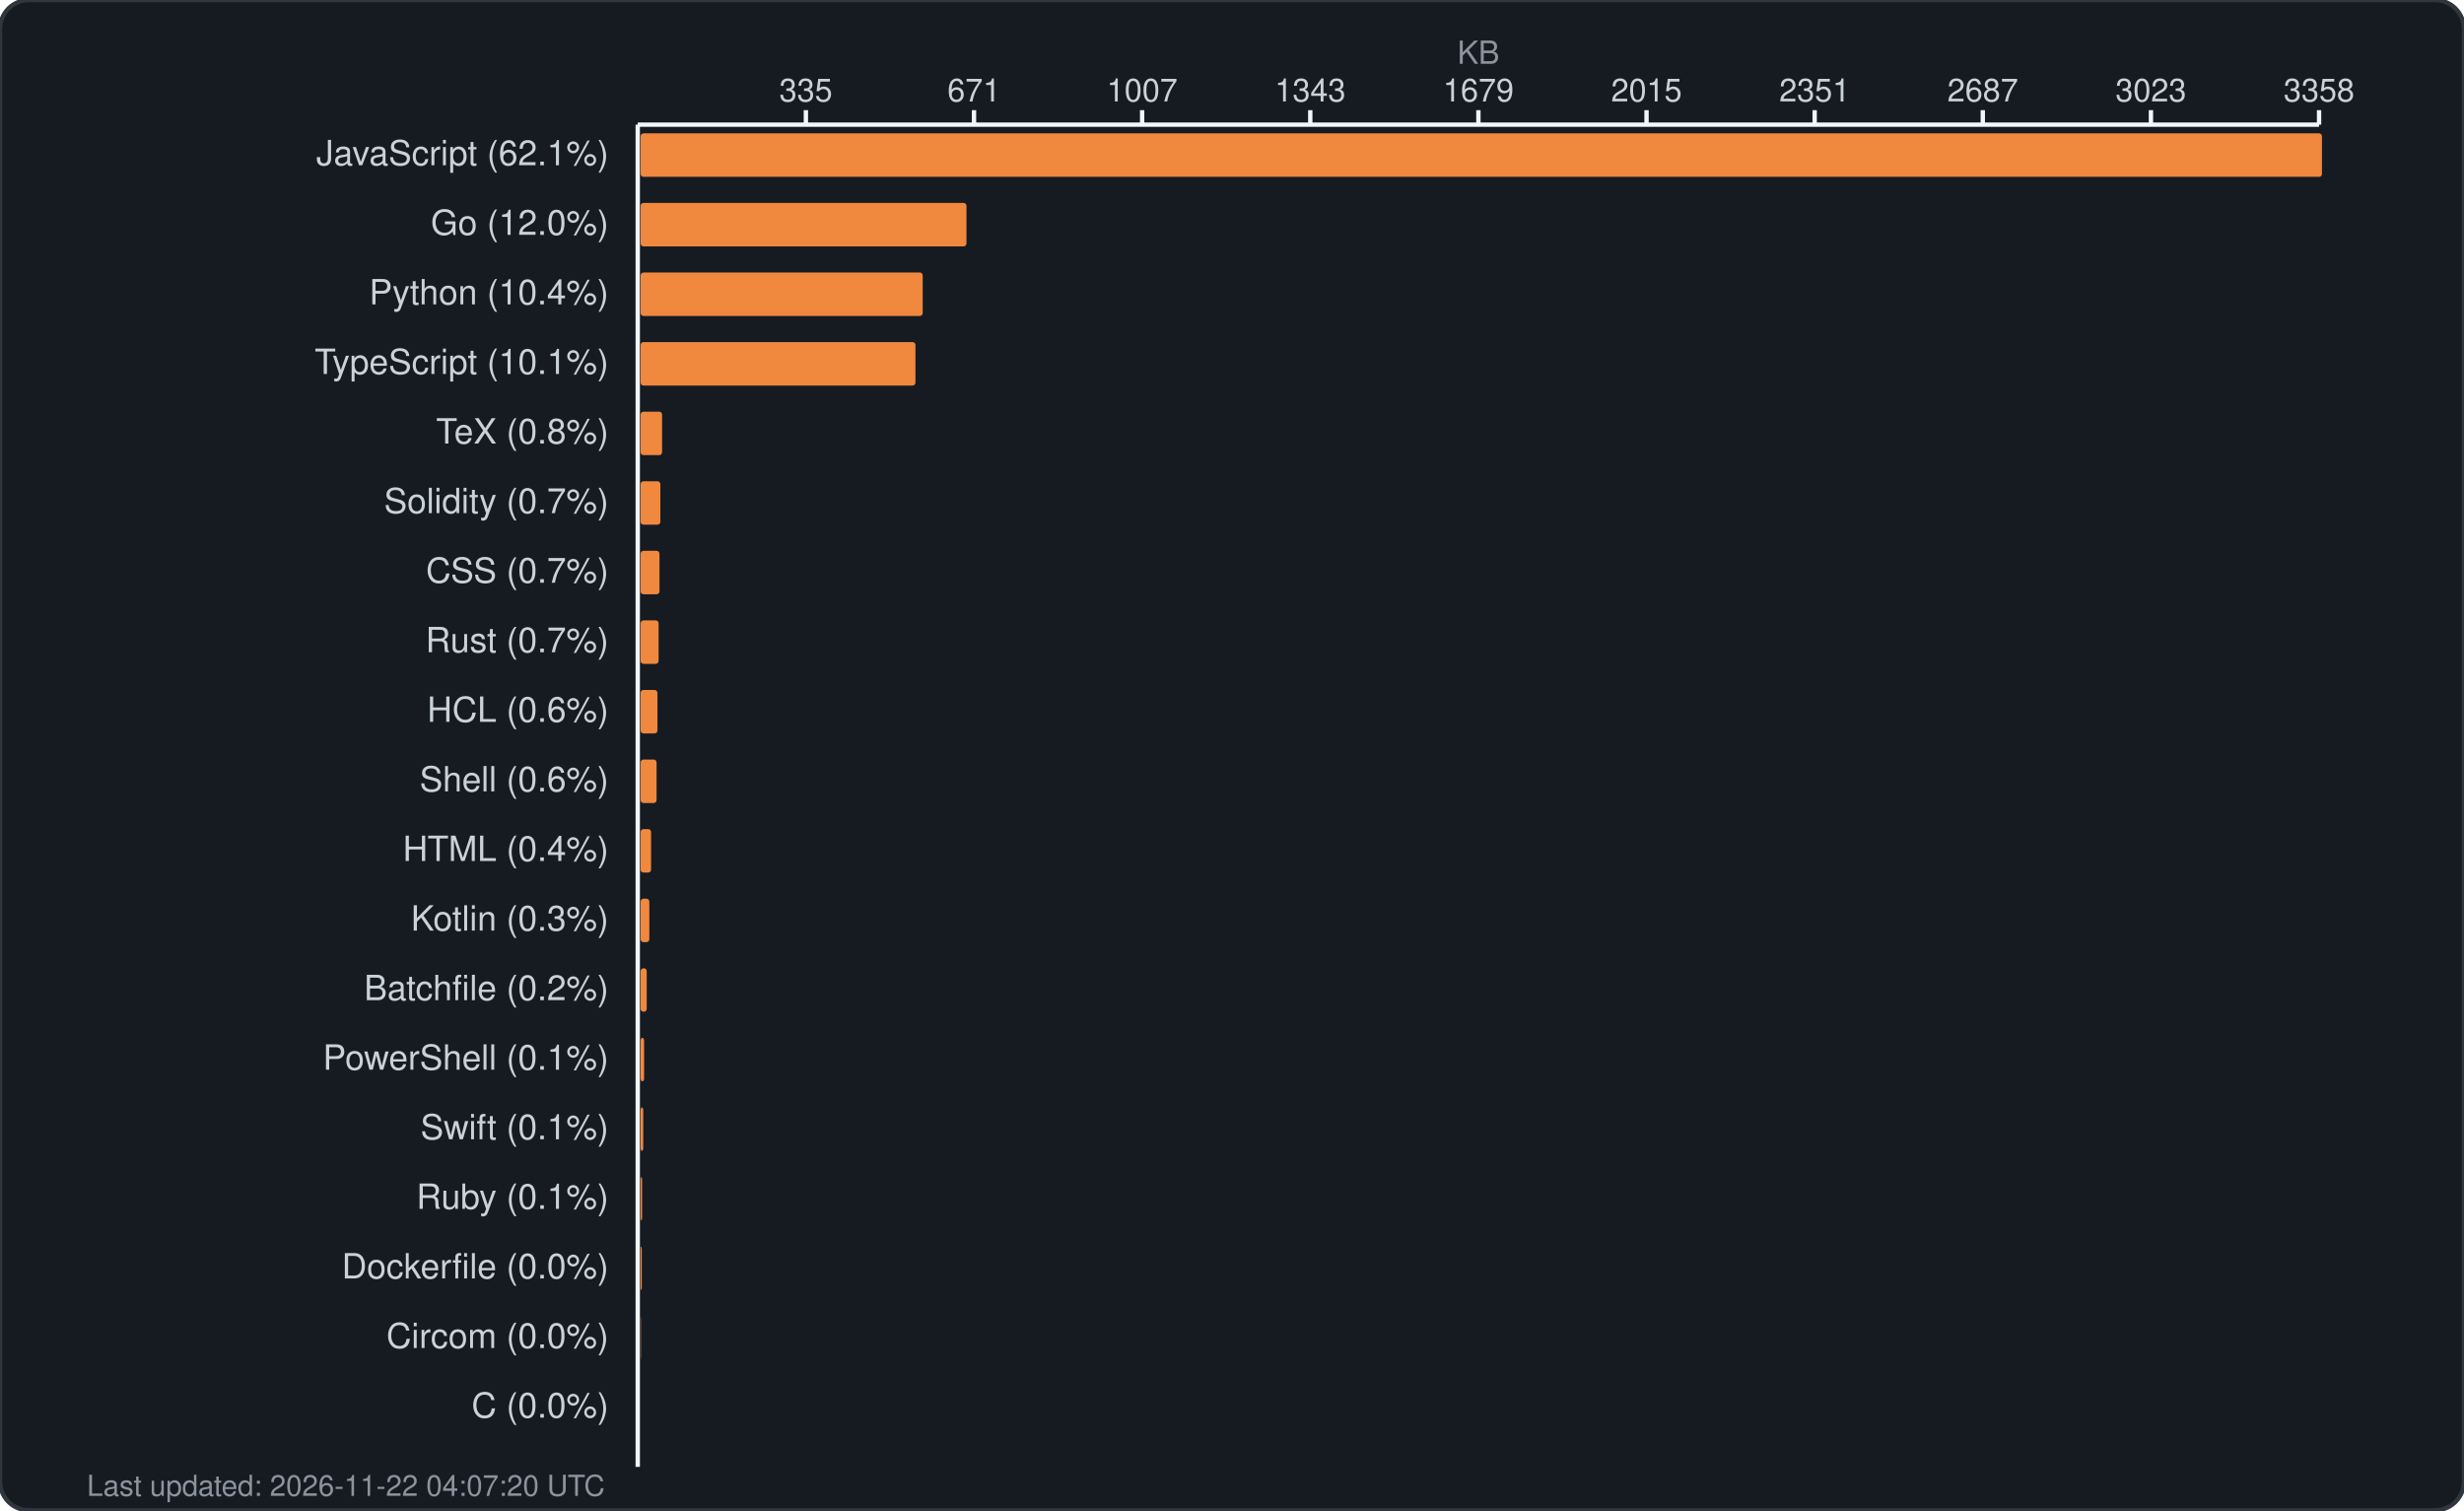
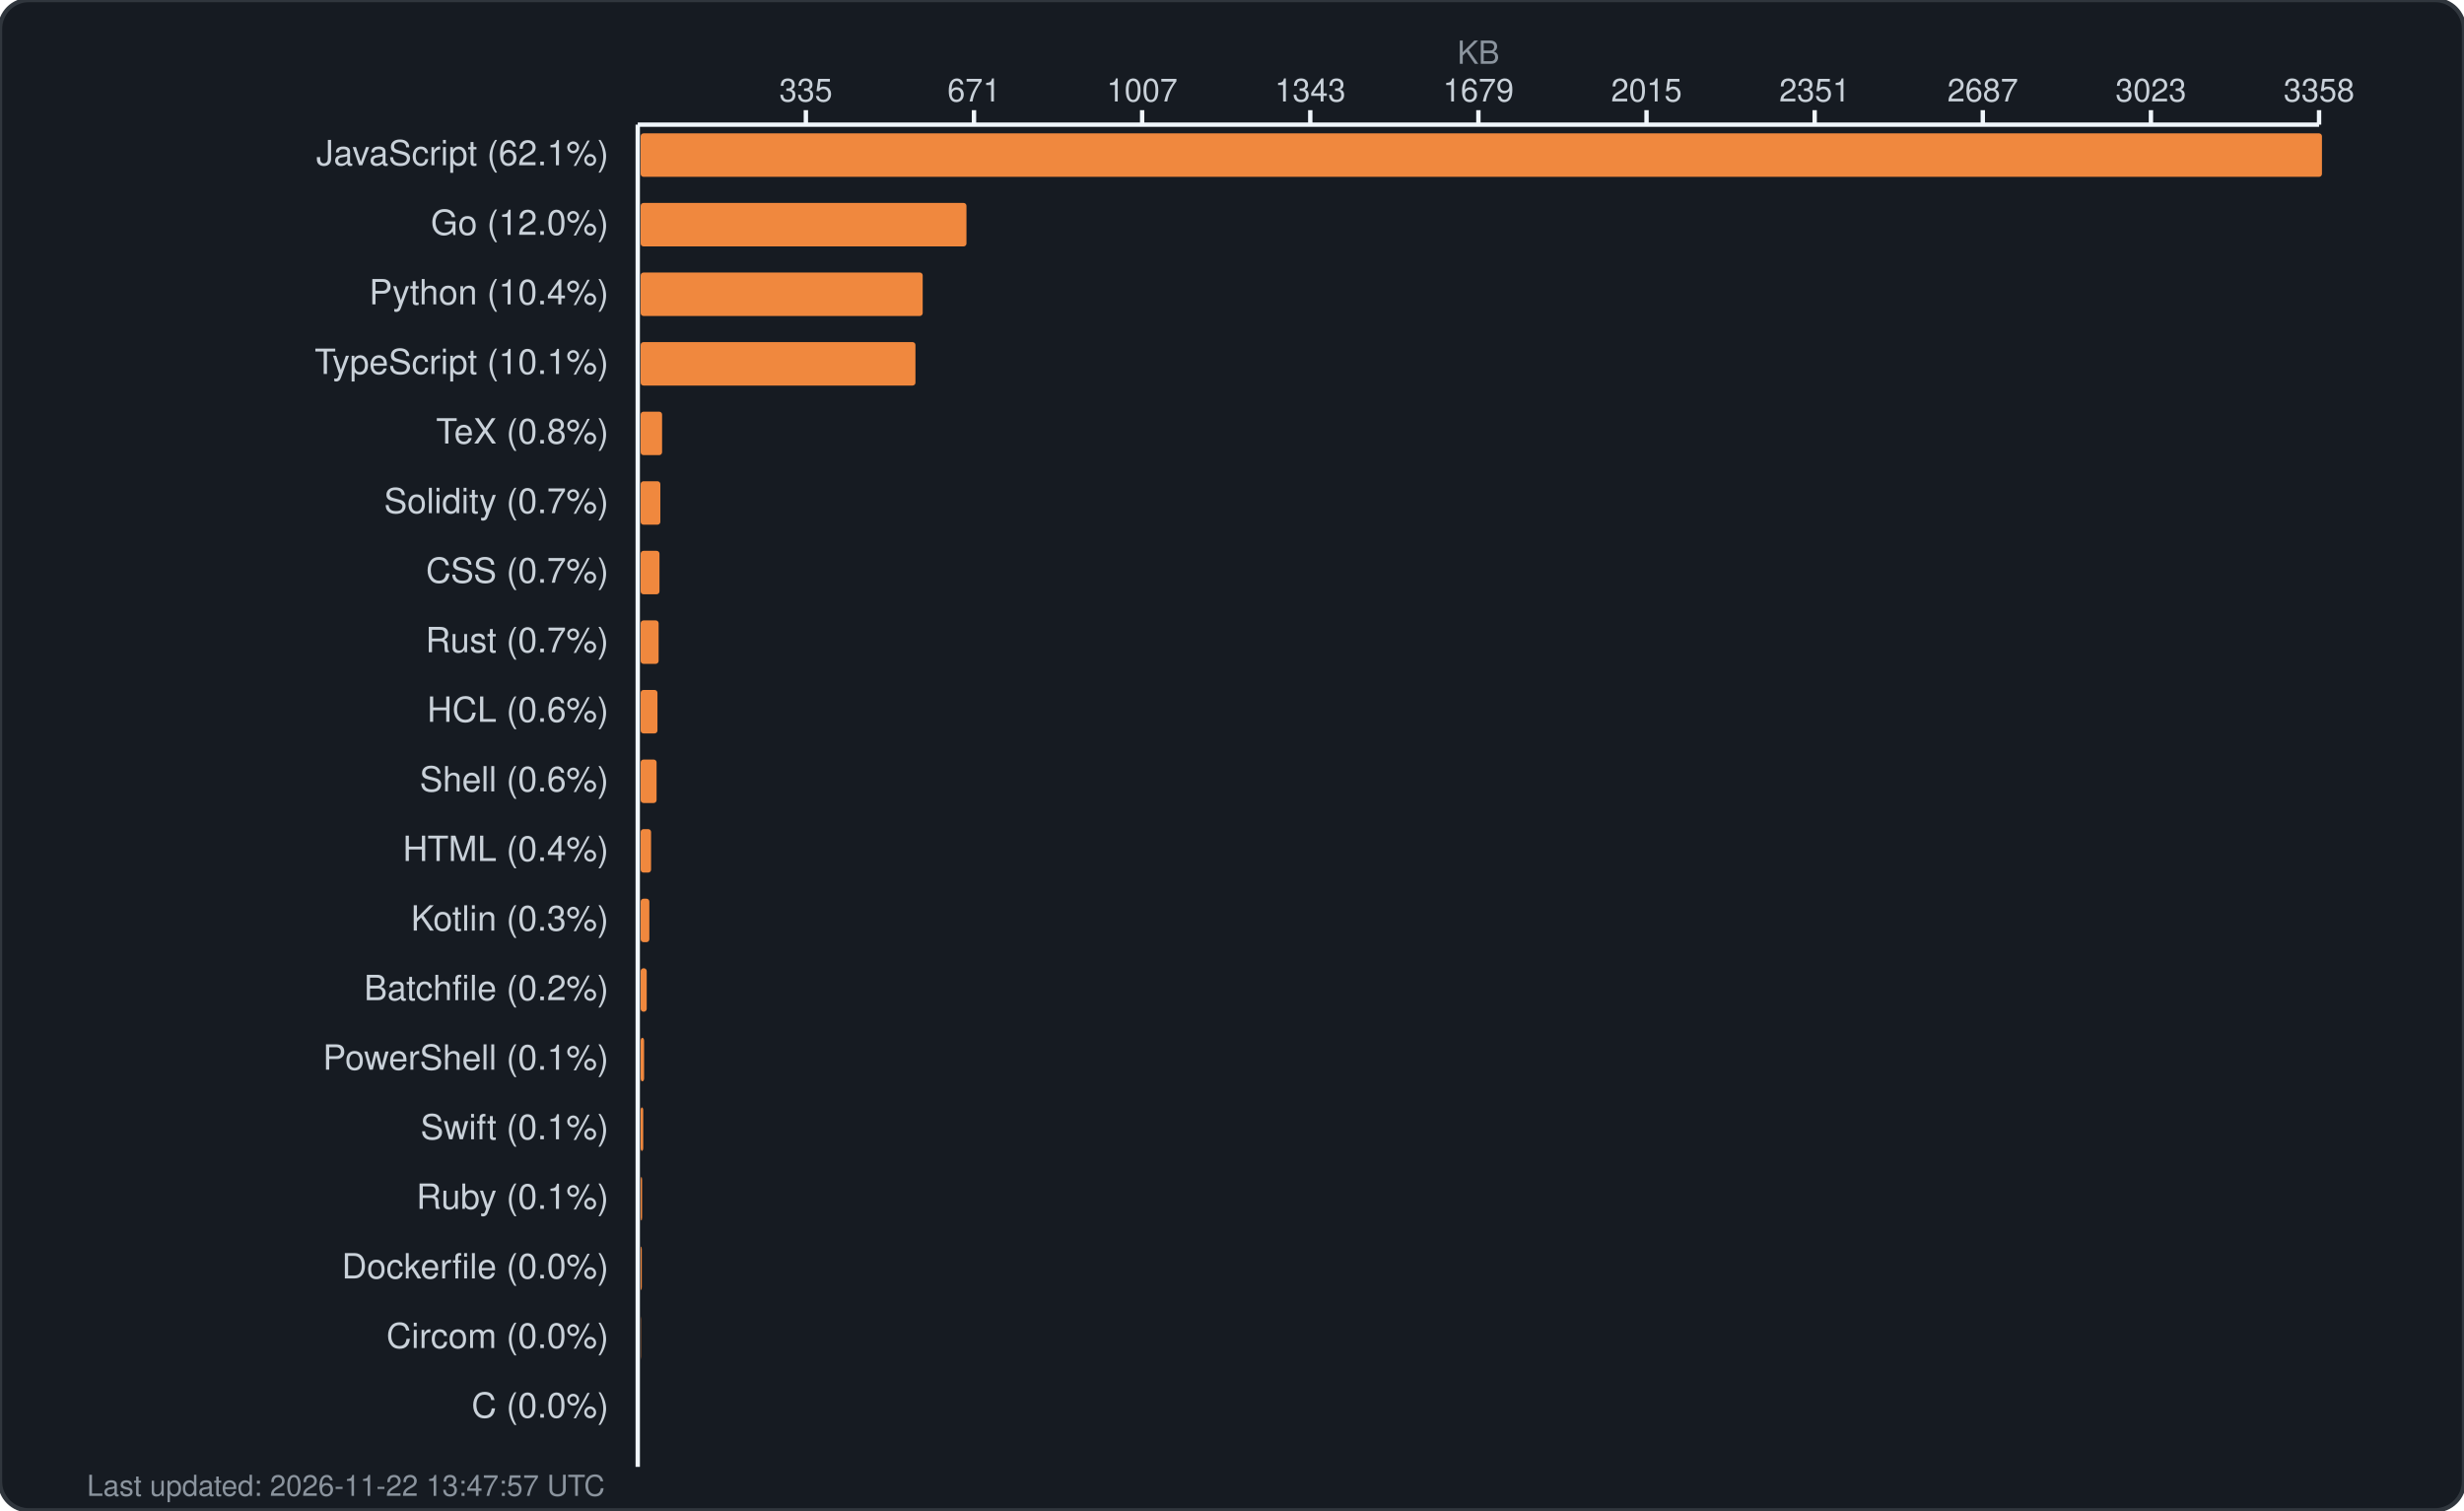
<svg xmlns="http://www.w3.org/2000/svg" width="850" height="521" viewBox="0 0 850 521" fill="none">
  <rect width="850" height="521" rx="10" fill="#161b22" stroke="#30363d" stroke-width="1.5" />
  <text x="510.0" y="22" fill="#8b949e" font-family="-apple-system, BlinkMacSystemFont, 'Segoe UI', Helvetica, Arial, sans-serif" font-size="11" text-anchor="middle">KB</text>
  <g fill="#c9d1d9" font-family="-apple-system, BlinkMacSystemFont, 'Segoe UI', Helvetica, Arial, sans-serif" font-size="11">
    <text x="278.0" y="35" text-anchor="middle">335</text>
    <line x1="278.0" y1="38" x2="278.0" y2="43" stroke="#f0f6fc" stroke-width="1.5" />
    <text x="336.0" y="35" text-anchor="middle">671</text>
    <line x1="336.0" y1="38" x2="336.0" y2="43" stroke="#f0f6fc" stroke-width="1.5" />
    <text x="394.0" y="35" text-anchor="middle">1007</text>
    <line x1="394.0" y1="38" x2="394.0" y2="43" stroke="#f0f6fc" stroke-width="1.5" />
    <text x="452.0" y="35" text-anchor="middle">1343</text>
    <line x1="452.0" y1="38" x2="452.0" y2="43" stroke="#f0f6fc" stroke-width="1.5" />
    <text x="510.0" y="35" text-anchor="middle">1679</text>
    <line x1="510.0" y1="38" x2="510.0" y2="43" stroke="#f0f6fc" stroke-width="1.5" />
    <text x="568.0" y="35" text-anchor="middle">2015</text>
    <line x1="568.0" y1="38" x2="568.0" y2="43" stroke="#f0f6fc" stroke-width="1.5" />
    <text x="626.0" y="35" text-anchor="middle">2351</text>
    <line x1="626.0" y1="38" x2="626.0" y2="43" stroke="#f0f6fc" stroke-width="1.5" />
    <text x="684.0" y="35" text-anchor="middle">2687</text>
    <line x1="684.0" y1="38" x2="684.0" y2="43" stroke="#f0f6fc" stroke-width="1.5" />
    <text x="742.0" y="35" text-anchor="middle">3023</text>
    <line x1="742.0" y1="38" x2="742.0" y2="43" stroke="#f0f6fc" stroke-width="1.5" />
    <text x="800.0" y="35" text-anchor="middle">3358</text>
    <line x1="800.0" y1="38" x2="800.0" y2="43" stroke="#f0f6fc" stroke-width="1.5" />
    <line x1="220" y1="43" x2="800" y2="43" stroke="#f0f6fc" stroke-width="1.5" />
    <line x1="220" y1="43" x2="220" y2="506" stroke="#f0f6fc" stroke-width="1.5" />
  </g>
  <g>
    <text x="210" y="57" fill="#c9d1d9" font-family="-apple-system, BlinkMacSystemFont, 'Segoe UI', Helvetica, Arial, sans-serif" font-size="12" text-anchor="end">JavaScript (62.1%)</text>
    <rect x="221" y="46" width="580.0" height="15" rx="1" fill="#f0883e" />
    <text x="210" y="81" fill="#c9d1d9" font-family="-apple-system, BlinkMacSystemFont, 'Segoe UI', Helvetica, Arial, sans-serif" font-size="12" text-anchor="end">Go (12.0%)</text>
    <rect x="221" y="70" width="112.4" height="15" rx="1" fill="#f0883e" />
    <text x="210" y="105" fill="#c9d1d9" font-family="-apple-system, BlinkMacSystemFont, 'Segoe UI', Helvetica, Arial, sans-serif" font-size="12" text-anchor="end">Python (10.4%)</text>
    <rect x="221" y="94" width="97.3" height="15" rx="1" fill="#f0883e" />
    <text x="210" y="129" fill="#c9d1d9" font-family="-apple-system, BlinkMacSystemFont, 'Segoe UI', Helvetica, Arial, sans-serif" font-size="12" text-anchor="end">TypeScript (10.1%)</text>
    <rect x="221" y="118" width="94.8" height="15" rx="1" fill="#f0883e" />
    <text x="210" y="153" fill="#c9d1d9" font-family="-apple-system, BlinkMacSystemFont, 'Segoe UI', Helvetica, Arial, sans-serif" font-size="12" text-anchor="end">TeX (0.8%)</text>
    <rect x="221" y="142" width="7.4" height="15" rx="1" fill="#f0883e" />
    <text x="210" y="177" fill="#c9d1d9" font-family="-apple-system, BlinkMacSystemFont, 'Segoe UI', Helvetica, Arial, sans-serif" font-size="12" text-anchor="end">Solidity (0.7%)</text>
    <rect x="221" y="166" width="6.8" height="15" rx="1" fill="#f0883e" />
    <text x="210" y="201" fill="#c9d1d9" font-family="-apple-system, BlinkMacSystemFont, 'Segoe UI', Helvetica, Arial, sans-serif" font-size="12" text-anchor="end">CSS (0.7%)</text>
    <rect x="221" y="190" width="6.5" height="15" rx="1" fill="#f0883e" />
    <text x="210" y="225" fill="#c9d1d9" font-family="-apple-system, BlinkMacSystemFont, 'Segoe UI', Helvetica, Arial, sans-serif" font-size="12" text-anchor="end">Rust (0.7%)</text>
    <rect x="221" y="214" width="6.2" height="15" rx="1" fill="#f0883e" />
    <text x="210" y="249" fill="#c9d1d9" font-family="-apple-system, BlinkMacSystemFont, 'Segoe UI', Helvetica, Arial, sans-serif" font-size="12" text-anchor="end">HCL (0.6%)</text>
    <rect x="221" y="238" width="5.8" height="15" rx="1" fill="#f0883e" />
    <text x="210" y="273" fill="#c9d1d9" font-family="-apple-system, BlinkMacSystemFont, 'Segoe UI', Helvetica, Arial, sans-serif" font-size="12" text-anchor="end">Shell (0.6%)</text>
    <rect x="221" y="262" width="5.5" height="15" rx="1" fill="#f0883e" />
    <text x="210" y="297" fill="#c9d1d9" font-family="-apple-system, BlinkMacSystemFont, 'Segoe UI', Helvetica, Arial, sans-serif" font-size="12" text-anchor="end">HTML (0.4%)</text>
    <rect x="221" y="286" width="3.6" height="15" rx="1" fill="#f0883e" />
    <text x="210" y="321" fill="#c9d1d9" font-family="-apple-system, BlinkMacSystemFont, 'Segoe UI', Helvetica, Arial, sans-serif" font-size="12" text-anchor="end">Kotlin (0.3%)</text>
    <rect x="221" y="310" width="3.0" height="15" rx="1" fill="#f0883e" />
    <text x="210" y="345" fill="#c9d1d9" font-family="-apple-system, BlinkMacSystemFont, 'Segoe UI', Helvetica, Arial, sans-serif" font-size="12" text-anchor="end">Batchfile (0.2%)</text>
    <rect x="221" y="334" width="2.1" height="15" rx="1" fill="#f0883e" />
    <text x="210" y="369" fill="#c9d1d9" font-family="-apple-system, BlinkMacSystemFont, 'Segoe UI', Helvetica, Arial, sans-serif" font-size="12" text-anchor="end">PowerShell (0.1%)</text>
    <rect x="221" y="358" width="1.2" height="15" rx="1" fill="#f0883e" />
    <text x="210" y="393" fill="#c9d1d9" font-family="-apple-system, BlinkMacSystemFont, 'Segoe UI', Helvetica, Arial, sans-serif" font-size="12" text-anchor="end">Swift (0.1%)</text>
    <rect x="221" y="382" width="0.9" height="15" rx="1" fill="#f0883e" />
    <text x="210" y="417" fill="#c9d1d9" font-family="-apple-system, BlinkMacSystemFont, 'Segoe UI', Helvetica, Arial, sans-serif" font-size="12" text-anchor="end">Ruby (0.1%)</text>
    <rect x="221" y="406" width="0.5" height="15" rx="1" fill="#f0883e" />
    <text x="210" y="441" fill="#c9d1d9" font-family="-apple-system, BlinkMacSystemFont, 'Segoe UI', Helvetica, Arial, sans-serif" font-size="12" text-anchor="end">Dockerfile (0.0%)</text>
    <rect x="221" y="430" width="0.4" height="15" rx="1" fill="#f0883e" />
    <text x="210" y="465" fill="#c9d1d9" font-family="-apple-system, BlinkMacSystemFont, 'Segoe UI', Helvetica, Arial, sans-serif" font-size="12" text-anchor="end">Circom (0.0%)</text>
    <rect x="221" y="454" width="0.1" height="15" rx="1" fill="#f0883e" />
    <text x="210" y="489" fill="#c9d1d9" font-family="-apple-system, BlinkMacSystemFont, 'Segoe UI', Helvetica, Arial, sans-serif" font-size="12" text-anchor="end">C (0.0%)</text>
    <rect x="221" y="478" width="0.0" height="15" rx="1" fill="#f0883e" />
-     <text x="30" y="516" fill="#8b949e" font-family="-apple-system, BlinkMacSystemFont, 'Segoe UI', Helvetica, Arial, sans-serif" font-size="10">Last updated: 2026-11-22 04:07:20 UTC</text>
+     <text x="30" y="516" fill="#8b949e" font-family="-apple-system, BlinkMacSystemFont, 'Segoe UI', Helvetica, Arial, sans-serif" font-size="10">Last updated: 2026-11-22 13:47:57 UTC</text>
  </g>
</svg>
